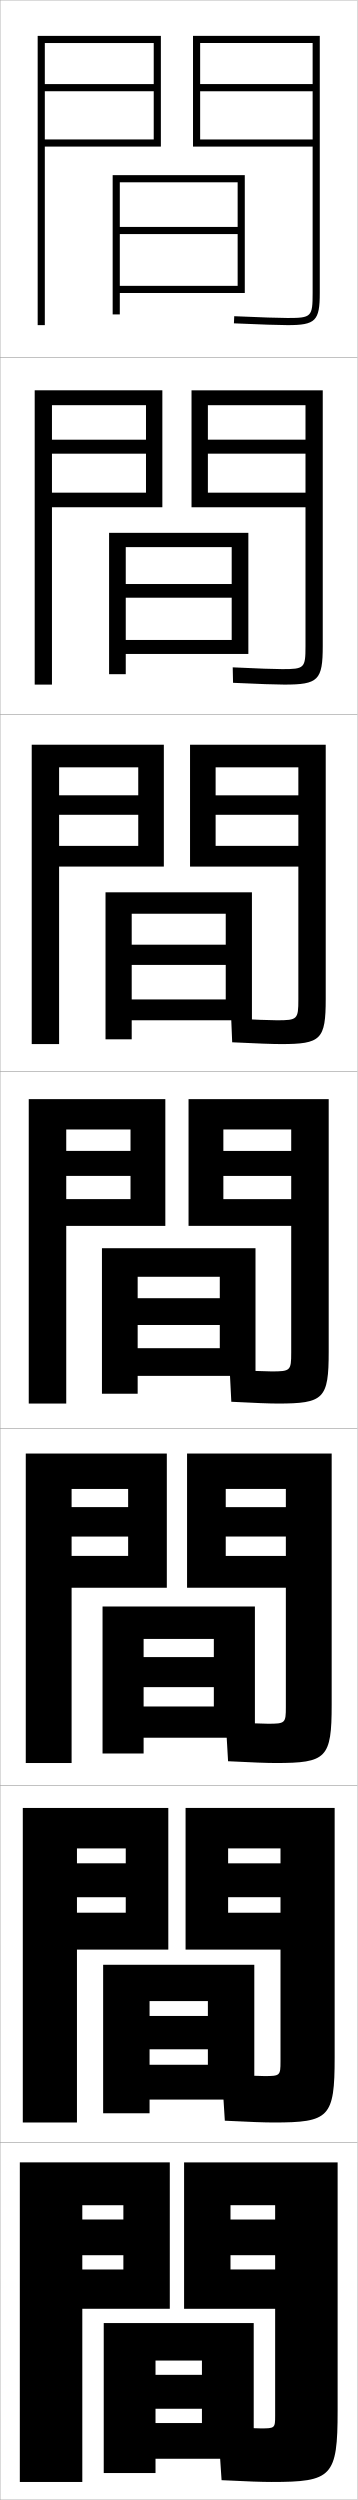
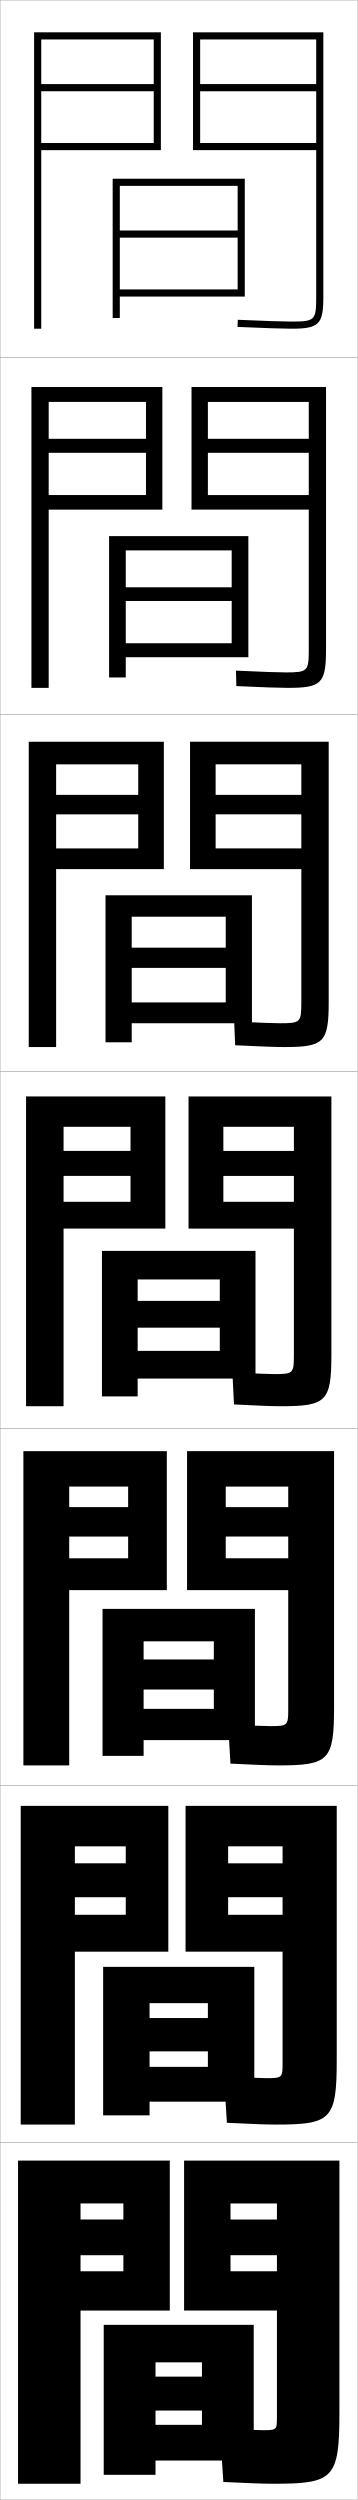
<svg xmlns="http://www.w3.org/2000/svg" width="100.1" height="700.1" viewBox="0 0 100.1 700.1" overflow="visible" enable-background="new 0 0 100.1 700.1" xml:space="preserve">
  <g id="glyphs">
    <g>
      <rect x="0.05" y="0.05" fill="none" stroke="#999999" stroke-width="0.1" width="100" height="100" />
      <rect x="0.05" y="100.05" fill="none" stroke="#999999" stroke-width="0.1" width="100" height="100" />
      <rect x="0.05" y="200.05" fill="none" stroke="#999999" stroke-width="0.1" width="100" height="100" />
      <rect x="0.05" y="300.05" fill="none" stroke="#999999" stroke-width="0.1" width="100" height="100" />
      <rect x="0.05" y="400.05" fill="none" stroke="#999999" stroke-width="0.1" width="100" height="100" />
      <rect x="0.05" y="500.05" fill="none" stroke="#999999" stroke-width="0.1" width="100" height="100" />
      <rect x="0.05" y="600.05" fill="none" stroke="#999999" stroke-width="0.1" width="100" height="100" />
    </g>
-     <polygon points="43.05,39.05 12.55,39.05 12.55,41.05 45.05,41.05      45.05,10.05 10.55,10.05 10.55,91.05 12.55,91.05 12.55,12.05      43.05,12.05 43.05,23.55 12.55,23.55 12.55,25.55 43.05,25.55 " />
+     <polygon points="43.55,693.05 43.55,661.55 56.55,661.55 56.55,665.55      43.55,665.55 43.55,675.05 56.55,675.05 56.55,679.05 43.55,679.05      43.55,689.05 71.05,689.05 71.05,651.05 29.05,651.05 29.05,693.05 " />
    <g>
-       <polygon points="9.716,109.299 45.466,109.299 45.466,142.05 14.55,142.05       14.55,137.966 40.883,137.966 40.883,127.049 14.55,127.049 14.55,123.133       40.883,123.133 40.883,113.466 14.55,113.466 14.55,191.716 9.716,191.716 " />
-       <polygon points="8.883,208.55 45.883,208.55 45.883,242.675 16.55,242.675       16.55,236.883 38.716,236.883 38.716,228.175 16.55,228.175 16.55,222.716       38.716,222.716 38.716,214.883 16.55,214.883 16.55,292.383 8.883,292.383 " />
-       <polygon points="8.05,307.8 46.3,307.8 46.3,343.3 18.55,343.3       18.55,335.8 36.55,335.8 36.55,329.3 18.55,329.3 18.55,322.3       36.55,322.3 36.55,316.3 18.55,316.3 18.55,393.05 8.05,393.05 " />
-       <polygon points="7.216,407.05 46.716,407.05 46.716,444.633 20.05,444.633       20.05,435.716 35.883,435.716 35.883,430.3 20.05,430.3 20.05,422.05       35.883,422.05 35.883,416.966 20.05,416.966 20.05,493.716 7.216,493.716 " />
-       <polygon points="6.383,506.3 47.133,506.3 47.133,545.966 21.55,545.966       21.55,535.633 35.216,535.633 35.216,531.3 21.55,531.3 21.55,521.8       35.216,521.8 35.216,517.633 21.55,517.633 21.55,594.383 6.383,594.383 " />
+       <polygon points="41.883,592.383 41.883,560.966 58.216,560.966 58.216,565.133       41.883,565.133 41.883,574.466 58.216,574.466 58.216,578.8 41.883,578.8       41.883,588.55 71.216,588.55 71.216,550.8 28.883,550.8 28.883,592.383 " />
+       <polygon points="40.216,491.716 40.216,459.633 59.883,459.633 59.883,464.716       40.216,464.716 40.216,473.133 59.883,473.133 59.883,478.55 40.216,478.55       40.216,487.3 71.383,487.3 71.383,450.55 28.716,450.55 28.716,491.716 " />
+       <polygon points="28.55,350.3 28.55,391.05 38.55,391.05 38.55,358.3       61.55,358.3 61.55,364.3 38.55,364.3 38.55,371.8 61.55,371.8       61.55,378.3 38.55,378.3 38.55,386.05 71.55,386.05 71.55,350.3 " />
    </g>
-     <polygon points="66.55,63.55 33.55,63.55 33.55,65.55 66.55,65.55      66.55,80.05 33.55,80.05 33.55,82.05 68.55,82.05 68.55,49.05      31.55,49.05 31.55,88.05 33.55,88.05 33.55,51.05 66.55,51.05 " />
-     <polygon points="30.549,149.216 69.549,149.216 69.549,183.133 35.216,183.133      35.216,179.216 64.883,179.216 64.883,167.383 35.216,167.383 35.216,163.55      64.883,163.55 64.883,153.216 35.216,153.216 35.216,188.799 30.549,188.799 " />
-     <polygon points="5.55,695.05 5.55,605.55 47.55,605.55 47.55,646.55      23.05,646.55 23.05,635.55 34.55,635.55 34.55,631.55 23.05,631.55      23.05,621.55 34.55,621.55 34.55,617.55 23.05,617.55 23.05,695.05 " />
-     <polygon points="29.05,692.55 29.05,650.55 71.05,650.55 71.05,688.55      43.55,688.55 43.55,678.55 56.55,678.55 56.55,674.55 43.55,674.55      43.55,665.05 56.55,665.05 56.55,661.05 43.55,661.05 43.55,692.55 " />
+     <polygon points="29.55,250.717 70.55,250.717 70.55,286.55 36.883,286.55      36.883,280.717 63.217,280.717 63.217,271.05 36.883,271.05 36.883,265.383      63.217,265.383 63.217,256.717 36.883,256.717 36.883,291.883 29.55,291.883 " />
+     <polygon points="30.55,150.133 69.55,150.133 69.55,184.05 35.217,184.05      35.217,180.133 64.883,180.133 64.883,168.3 35.217,168.3 35.217,164.467      64.883,164.467 64.883,154.133 35.217,154.133 35.217,189.716 30.55,189.716 " />
+     <polygon points="66.55,52.05 33.55,52.05 33.55,89.05 31.55,89.05      31.55,50.05 68.55,50.05 68.55,83.05 33.55,83.05 33.55,81.05      66.55,81.05 66.55,66.55 33.55,66.55 33.55,64.55 66.55,64.55 " />
    <g>
-       <polygon points="71.55,349.55 71.55,385.3 38.55,385.3 38.55,377.55       61.55,377.55 61.55,371.05 38.55,371.05 38.55,363.55 61.55,363.55       61.55,357.55 38.55,357.55 38.55,390.3 28.55,390.3 28.55,349.55 " />
-       <polygon points="28.716,491.05 28.716,449.883 71.383,449.883 71.383,486.633       40.216,486.633 40.216,477.884 59.883,477.884 59.883,472.466 40.216,472.466       40.216,464.05 59.883,464.05 59.883,458.966 40.216,458.966 40.216,491.05 " />
-       <polygon points="41.883,591.8 28.883,591.8 28.883,550.216 71.216,550.216       71.216,587.966 41.883,587.966 41.883,578.217 58.216,578.217 58.216,573.883       41.883,573.883 41.883,564.55 58.216,564.55 58.216,560.383 41.883,560.383 " />
+       <polygon points="22.55,695.55 22.55,617.05 34.55,617.05 34.55,621.55       22.55,621.55 22.55,631.55 34.55,631.55 34.55,636.05 22.55,636.05       22.55,647.05 47.55,647.05 47.55,605.05 5.05,605.05 5.05,695.55 " />
+       <path d="M76.55,695.55c16.911,0,18.5-1.419,18.5-20v-70.5h-43.5v42h26v-11h-13v-4.5h13v-10h-13v-4.5h13v60      c0,3.414-0.085,3.5-4,3.5c-1.678,0-5.827-0.173-12-0.5l1,15      C69.861,695.415,73.895,695.55,76.55,695.55z" />
    </g>
    <g>
-       <path d="M93.716,506.3H51.967v39.667h26.583v-10.334H63.883v-4.333h14.667v-9.5      H63.883v-4.167h14.667v59.667c0,3.957-0.125,4.083-4.5,4.083      c-1.699,0-5.744-0.168-11.909-0.5l0.819,13c7.106,0.359,11.144,0.5,13.674,0.5      c15.563,0,17.083-1.378,17.083-18.166V506.3z" />
-       <path d="M92.883,407.05H52.383v37.584h27.667v-8.918H63.217v-5.416h16.833v-8.25      H63.217v-5.084h16.833v61.084c0,4.5-0.166,4.666-5,4.666      c-1.721,0-5.662-0.162-11.819-0.5l0.638,11c6.9,0.354,10.942,0.5,13.348,0.5      c14.215,0,15.666-1.337,15.666-16.332V407.05z" />
-       <path d="M77.8,393.05c12.867,0,14.25-1.297,14.25-14.5v-70.75h-39.25v35.5h28.75v-7.5h-19v-6.5h19v-7h-19v-6      h19v62.5c0,5.043-0.206,5.25-5.5,5.25c-1.742,0-5.579-0.158-11.729-0.5l0.457,9      C71.474,392.897,75.521,393.05,77.8,393.05z" />
-       <path d="M91.217,208.55h-38v34.125h30.333v-5.792H60.383v-8.708h23.167v-5.458H60.383      v-7.833h23.167v65c0,5.587-0.246,5.834-6,5.834      c-1.946,0-6.182-0.162-12.804-0.5l0.275,6.666c6.997,0.343,11.381,0.5,13.696,0.5      c11.186,0,12.5-1.257,12.5-12.666V208.55z" />
-       <path d="M90.383,109.3h-36.75v32.75h31.917v-4.083H58.217v-10.917h27.333v-3.917H58.217      v-9.667h27.333v67.5c0,6.13-0.287,6.417-6.5,6.417      c-2.15,0-6.784-0.165-13.88-0.5l0.094,4.332      c7.297,0.337,12.021,0.5,14.37,0.5c9.504,0,10.75-1.217,10.75-10.833V109.3z" />
+       <g>
+         <polygon points="20.966,594.966 20.966,517.05 35.216,517.05 35.216,521.8        20.966,521.8 20.966,531.3 35.216,531.3 35.216,536.216 20.966,536.216        20.966,546.55 47.133,546.55 47.133,505.717 5.799,505.717 5.799,594.966 " />
+         <path d="M77.216,594.966c15.563,0,17.083-1.378,17.083-18.166v-71.083H51.966v40.833       h27.167v-10.334h-15.25v-4.916h15.25v-9.5h-15.25v-4.75h15.25v60.833       c0,3.957-0.125,4.083-4.5,4.083c-1.699,0-5.744-0.168-11.91-0.499l0.819,13       C70.648,594.825,74.686,594.966,77.216,594.966z" />
+       </g>
+       <g>
+         <polygon points="19.383,494.383 19.383,416.3 35.883,416.3 35.883,422.05        19.383,422.05 19.383,430.3 35.883,430.3 35.883,436.383 19.383,436.383        19.383,445.3 46.716,445.3 46.716,406.384 6.55,406.384 6.55,494.383 " />
+         <path d="M77.883,494.383c14.215,0,15.667-1.337,15.667-16.333v-71.666H52.383v38.916       h28.333v-8.917h-17.5v-6.083h17.5v-8.25h-17.5v-5.75h17.5v62.416c0,4.5-0.166,4.667-5,4.667       c-1.721,0-5.662-0.163-11.819-0.499l0.638,11       C71.436,494.236,75.479,494.383,77.883,494.383z" />
+       </g>
+       <g>
+         <polygon points="7.3,393.8 17.8,393.8 17.8,315.55 36.55,315.55        36.55,322.3 17.8,322.3 17.8,329.3 36.55,329.3 36.55,336.55        17.8,336.55 17.8,344.05 46.3,344.05 46.3,307.05 7.3,307.05 " />
+         <path d="M78.55,393.8c12.867,0,14.25-1.297,14.25-14.5v-72.25h-40v37h29.5v-7.5h-19.75v-7.25h19.75v-7       h-19.75v-6.75h19.75v64c0,5.043-0.206,5.25-5.5,5.25c-1.742,0-5.579-0.158-11.729-0.5l0.457,9       C72.224,393.647,76.271,393.8,78.55,393.8z" />
+       </g>
+       <g>
+         <polygon points="8.05,293.217 15.717,293.217 15.717,214.05 38.717,214.05        38.717,222.592 15.717,222.592 15.717,228.05 38.717,228.05 38.717,237.592        15.717,237.592 15.717,243.383 45.883,243.383 45.883,207.717 8.05,207.717 " />
+         <path d="M79.55,293.217c11.186,0,12.5-1.258,12.5-12.667v-72.833H53.217v35.667h31.166       v-5.792H60.383v-9.542h24v-5.458H60.383v-8.542h24v66.667       c0,5.586-0.246,5.833-6,5.833c-1.947,0-6.182-0.161-12.804-0.5l0.275,6.666       C72.851,293.059,77.236,293.217,79.55,293.217z" />
+       </g>
+       <g>
+         <polygon points="8.8,192.633 13.633,192.633 13.633,112.55 40.883,112.55        40.883,122.883 13.633,122.883 13.633,126.8 40.883,126.8 40.883,138.633        13.633,138.633 13.633,142.717 45.466,142.717 45.466,108.383 8.8,108.383 " />
+         <path d="M80.55,192.633c9.504,0,10.75-1.218,10.75-10.833v-73.417H53.633v34.333h32.833       v-4.083H58.217v-11.833h28.25v-3.917H58.217v-10.333h28.25v69.333       c0,6.129-0.287,6.417-6.5,6.417c-2.151,0-6.785-0.165-13.88-0.5       l0.094,4.332C73.478,192.47,78.202,192.633,80.55,192.633z" />
+       </g>
    </g>
-     <path d="M87.55,82.05c0,6.673-0.327,7-7,7c-2.354,0-7.387-0.168-14.956-0.499     l-0.088,1.998c7.599,0.332,12.661,0.501,15.044,0.501c7.822,0,9-1.178,9-9v-72h-35.5v31     h33.5v-2h-31.5v-13.5h31.5v-2h-31.5v-11.5h31.5V82.05z" />
-     <path d="M76.05,695.05c16.911,0,18.5-1.419,18.5-20v-69.5h-43v41h25.5v-11h-12.5v-4h12.5v-10h-12.5v-4h12.5v59     c0,3.414-0.085,3.5-4,3.5c-1.678,0-5.827-0.173-12-0.5l1,15     C69.361,694.915,73.395,695.05,76.05,695.05z" />
-     <polygon points="29.55,249.883 70.55,249.883 70.55,285.716 36.883,285.716      36.883,279.883 63.216,279.883 63.216,270.216 36.883,270.216 36.883,264.55      63.216,264.55 63.216,255.883 36.883,255.883 36.883,291.05 29.55,291.05 " />
+     <g>
+       <polygon points="43.05,40.05 11.55,40.05 11.55,42.05 45.05,42.05       45.05,9.05 9.55,9.05 9.55,92.05 11.55,92.05 11.55,11.05       43.05,11.05 43.05,23.55 11.55,23.55 11.55,25.55 43.05,25.55 " />
+       <path d="M88.55,83.05c0,6.673-0.327,7-7,7c-2.354,0-7.387-0.168-14.956-0.499      l-0.088,1.998c7.599,0.332,12.661,0.501,15.044,0.501c7.822,0,9-1.178,9-9v-74h-36.5      v33h34.5v-2h-32.5v-14.5h32.5v-2h-32.5v-12.5h32.5V83.05z" />
+     </g>
  </g>
</svg>
